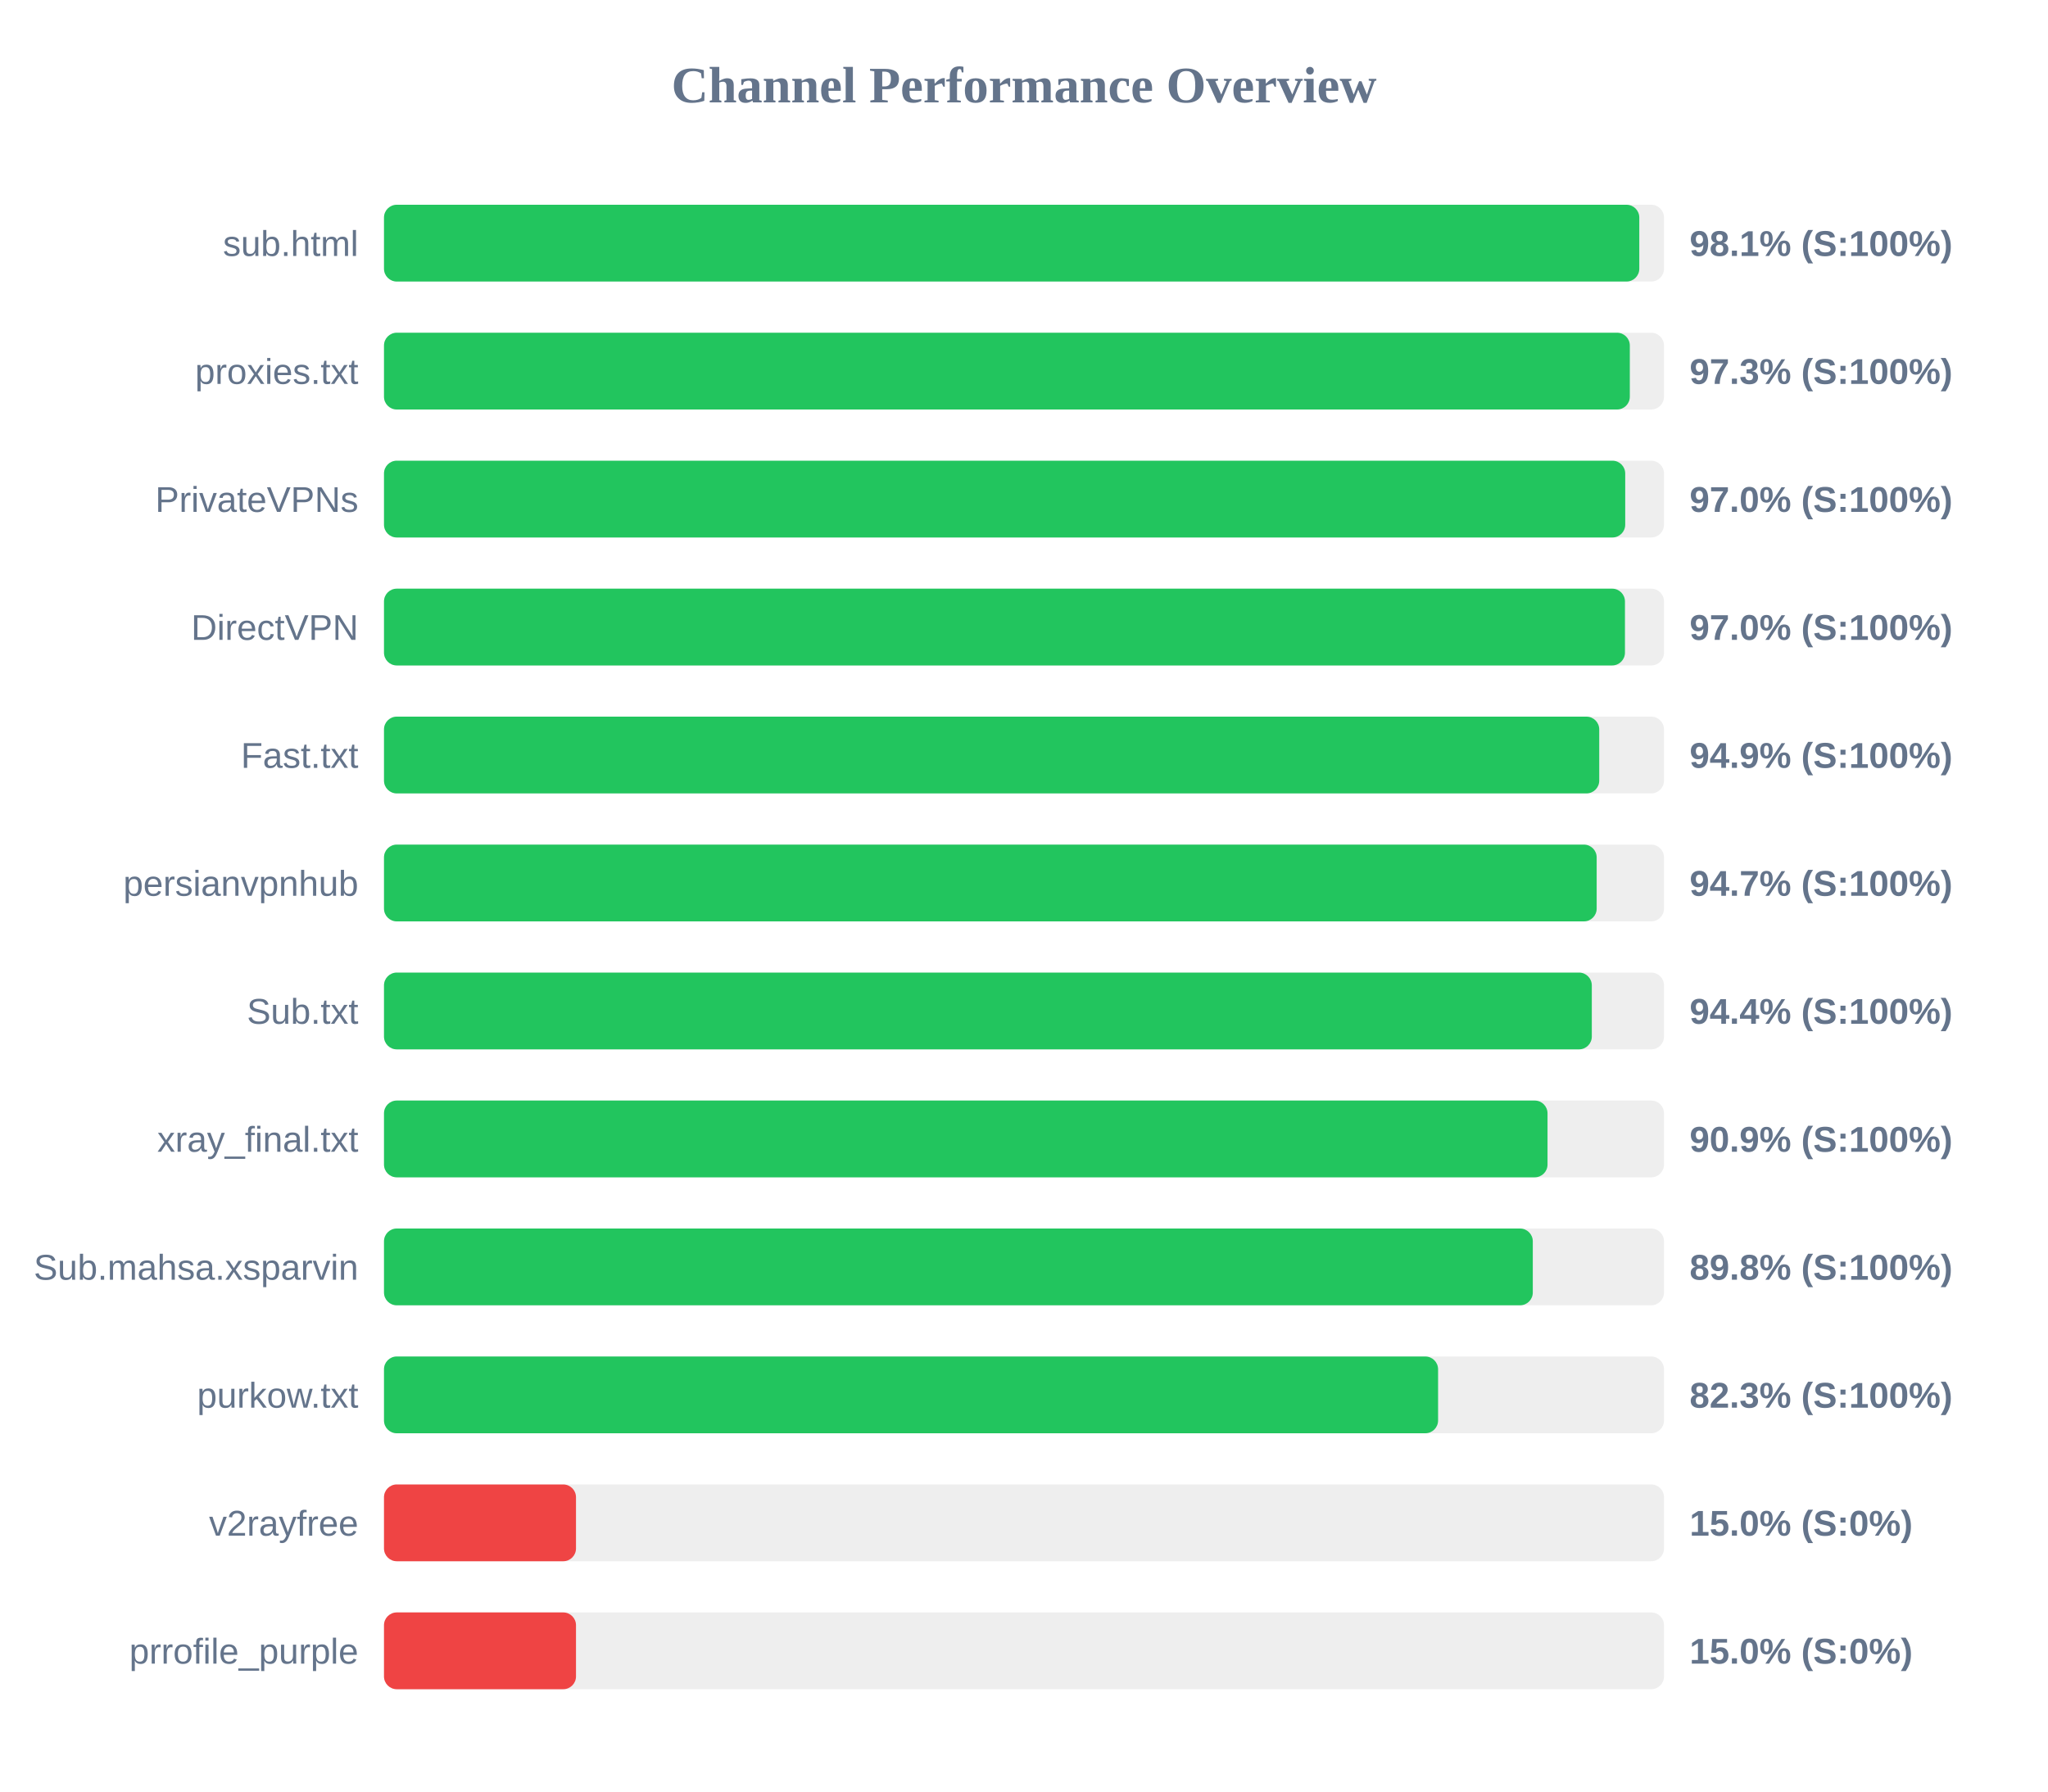
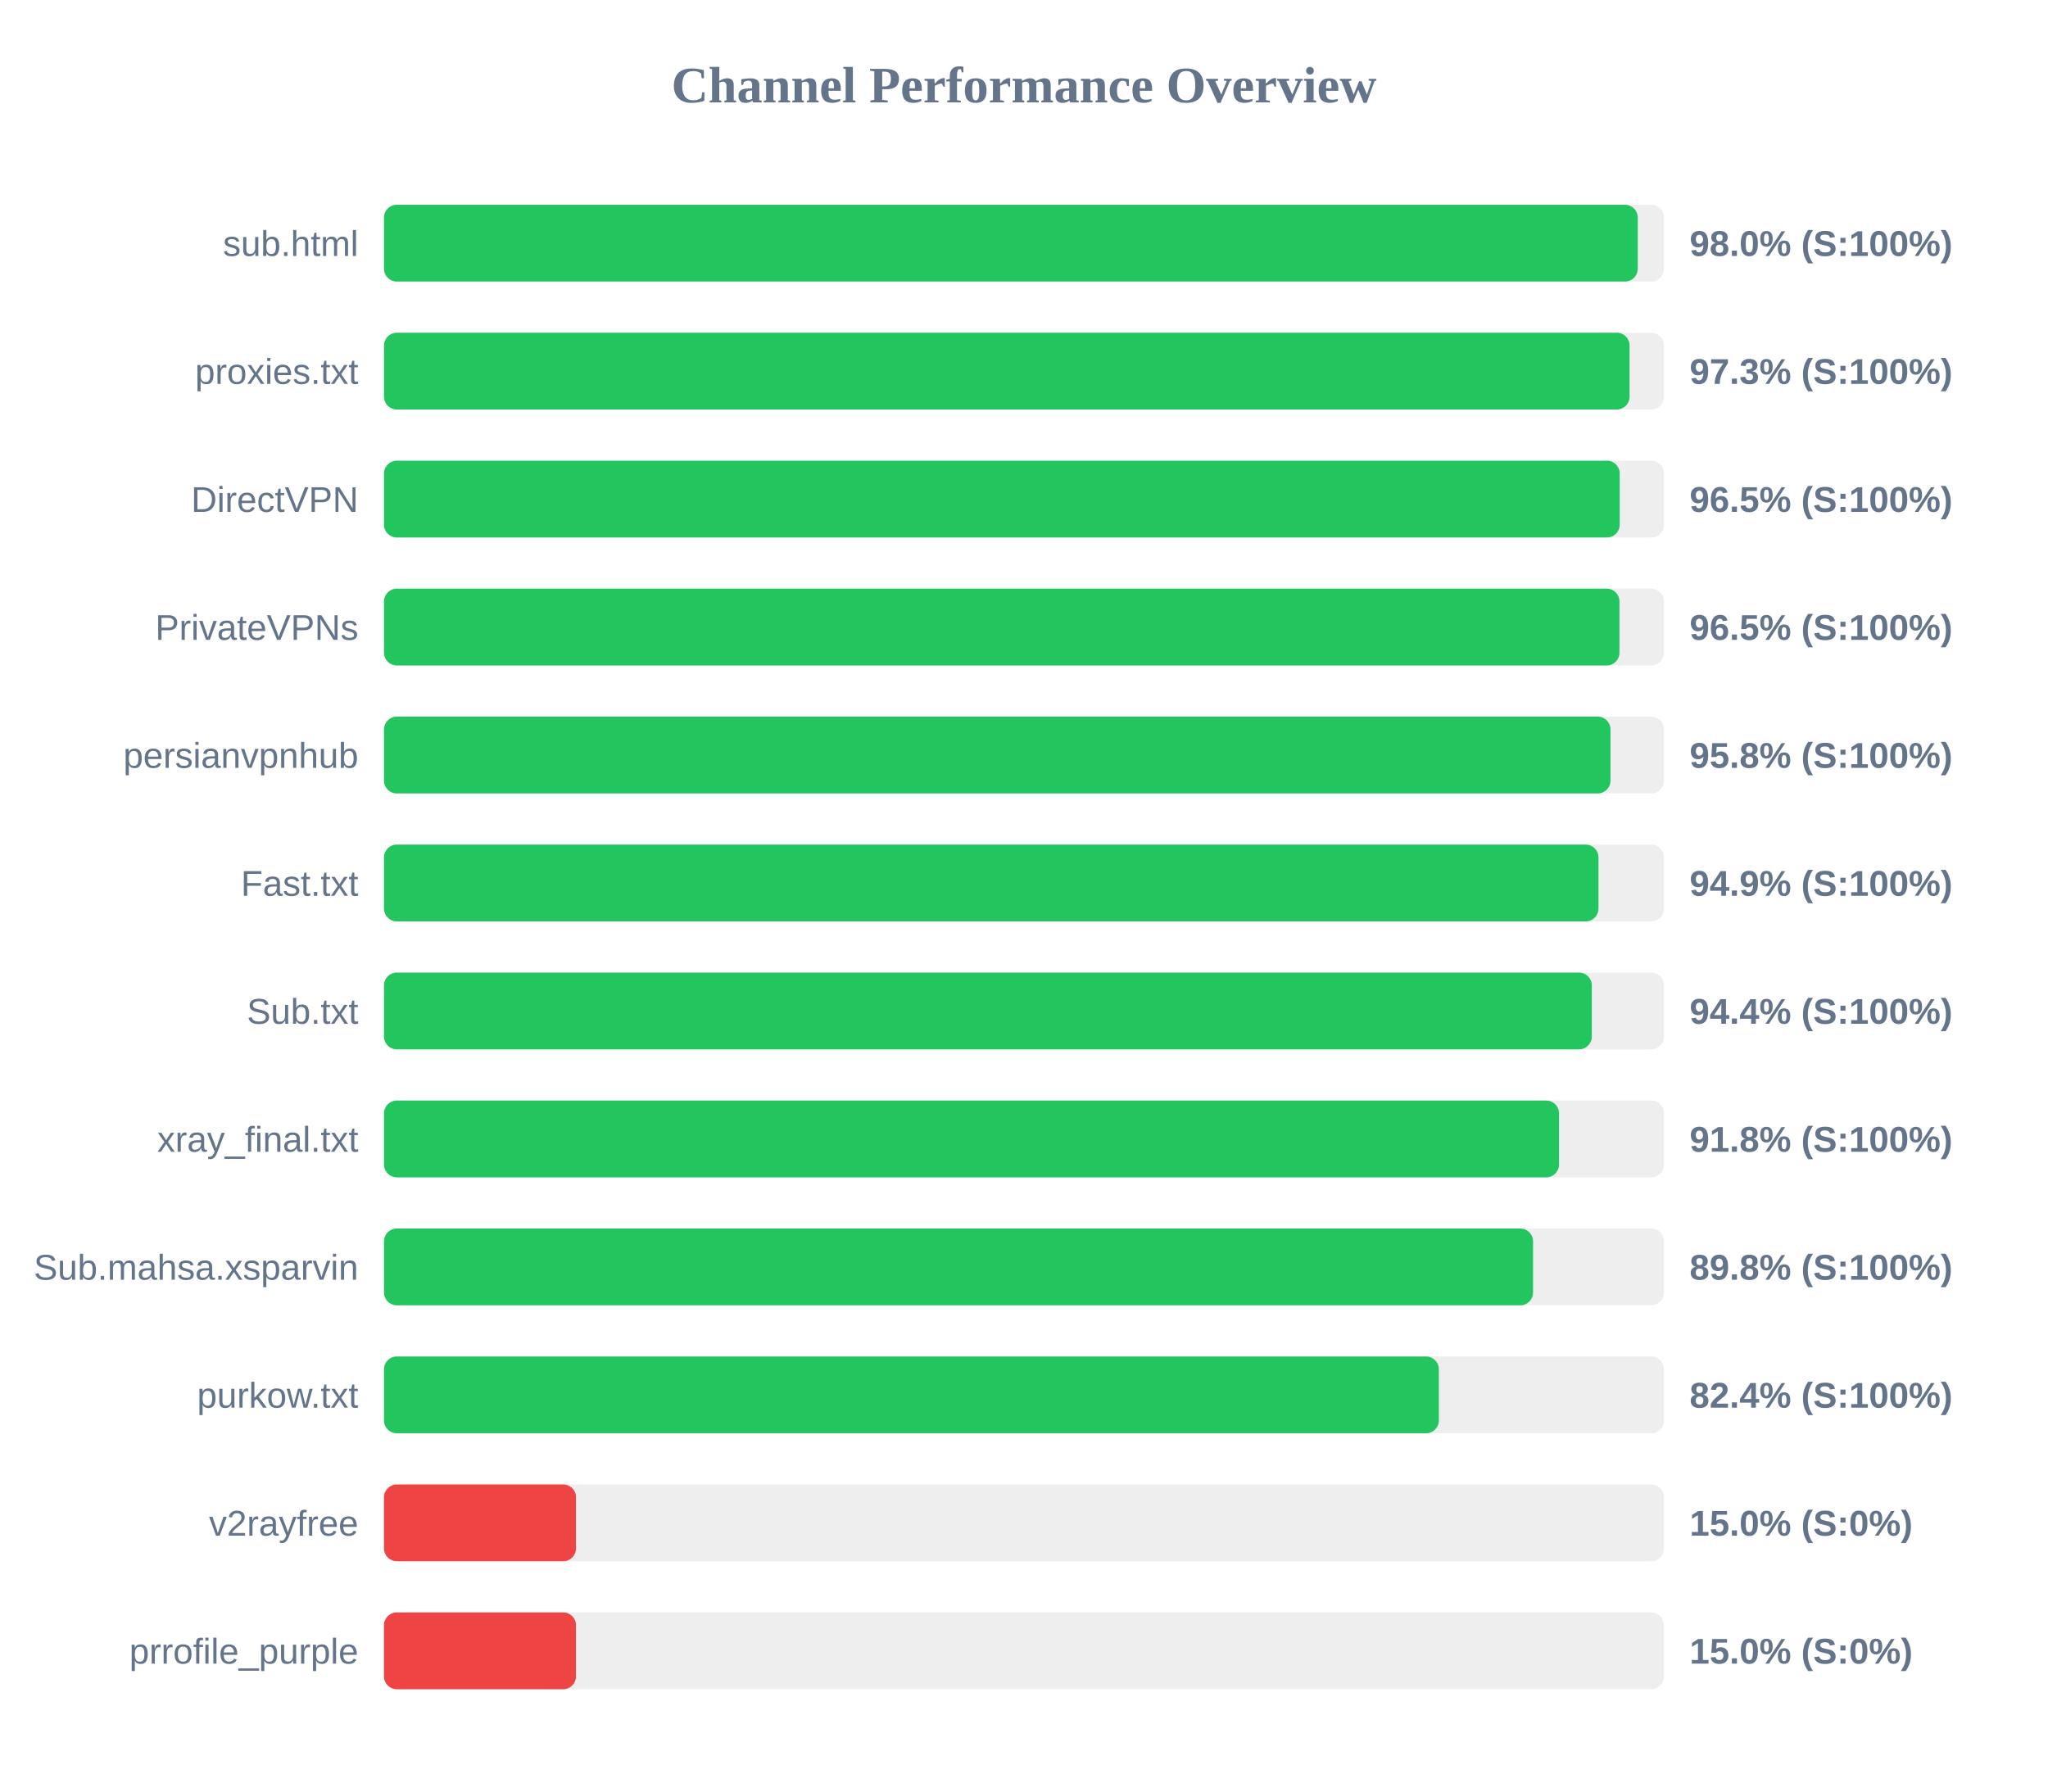
<svg xmlns="http://www.w3.org/2000/svg" width="800" height="700" version="1.1">
  <style>
        .row { font: 14px Arial; fill: #64748b; }
        .score { font: bold 14px Arial; fill: #64748b; }
    </style>
  <text x="400" y="40" text-anchor="middle" font-size="20px" font-weight="bold" fill="#64748b">Channel Performance Overview</text>
  <rect x="150" y="80" width="500" height="30" fill="#eee" rx="5" />
-   <rect x="150" y="80" width="490.35" height="30" fill="#22c55e" rx="5" />
+   <rect x="150" y="80" width="489.75" height="30" fill="#22c55e" rx="5" />
  <text x="140" y="100" text-anchor="end" class="row">sub.html</text>
-   <text x="660" y="100" text-anchor="start" class="score">98.1% (S:100%)</text>
+   <text x="660" y="100" text-anchor="start" class="score">98.0% (S:100%)</text>
  <rect x="150" y="130" width="500" height="30" fill="#eee" rx="5" />
-   <rect x="150" y="130" width="486.65" height="30" fill="#22c55e" rx="5" />
+   <rect x="150" y="130" width="486.55" height="30" fill="#22c55e" rx="5" />
  <text x="140" y="150" text-anchor="end" class="row">proxies.txt</text>
  <text x="660" y="150" text-anchor="start" class="score">97.3% (S:100%)</text>
  <rect x="150" y="180" width="500" height="30" fill="#eee" rx="5" />
-   <rect x="150" y="180" width="484.85" height="30" fill="#22c55e" rx="5" />
-   <text x="140" y="200" text-anchor="end" class="row">PrivateVPNs</text>
-   <text x="660" y="200" text-anchor="start" class="score">97.0% (S:100%)</text>
+   <rect x="150" y="180" width="482.7" height="30" fill="#22c55e" rx="5" />
+   <text x="140" y="200" text-anchor="end" class="row">DirectVPN</text>
+   <text x="660" y="200" text-anchor="start" class="score">96.5% (S:100%)</text>
  <rect x="150" y="230" width="500" height="30" fill="#eee" rx="5" />
-   <rect x="150" y="230" width="484.75" height="30" fill="#22c55e" rx="5" />
-   <text x="140" y="250" text-anchor="end" class="row">DirectVPN</text>
-   <text x="660" y="250" text-anchor="start" class="score">97.0% (S:100%)</text>
+   <rect x="150" y="230" width="482.6" height="30" fill="#22c55e" rx="5" />
+   <text x="140" y="250" text-anchor="end" class="row">PrivateVPNs</text>
+   <text x="660" y="250" text-anchor="start" class="score">96.5% (S:100%)</text>
  <rect x="150" y="280" width="500" height="30" fill="#eee" rx="5" />
-   <rect x="150" y="280" width="474.7" height="30" fill="#22c55e" rx="5" />
-   <text x="140" y="300" text-anchor="end" class="row">Fast.txt</text>
-   <text x="660" y="300" text-anchor="start" class="score">94.9% (S:100%)</text>
+   <rect x="150" y="280" width="479.1" height="30" fill="#22c55e" rx="5" />
+   <text x="140" y="300" text-anchor="end" class="row">persianvpnhub</text>
+   <text x="660" y="300" text-anchor="start" class="score">95.8% (S:100%)</text>
  <rect x="150" y="330" width="500" height="30" fill="#eee" rx="5" />
-   <rect x="150" y="330" width="473.7" height="30" fill="#22c55e" rx="5" />
-   <text x="140" y="350" text-anchor="end" class="row">persianvpnhub</text>
-   <text x="660" y="350" text-anchor="start" class="score">94.7% (S:100%)</text>
+   <rect x="150" y="330" width="474.4" height="30" fill="#22c55e" rx="5" />
+   <text x="140" y="350" text-anchor="end" class="row">Fast.txt</text>
+   <text x="660" y="350" text-anchor="start" class="score">94.9% (S:100%)</text>
  <rect x="150" y="380" width="500" height="30" fill="#eee" rx="5" />
  <rect x="150" y="380" width="471.8" height="30" fill="#22c55e" rx="5" />
  <text x="140" y="400" text-anchor="end" class="row">Sub.txt</text>
  <text x="660" y="400" text-anchor="start" class="score">94.4% (S:100%)</text>
  <rect x="150" y="430" width="500" height="30" fill="#eee" rx="5" />
-   <rect x="150" y="430" width="454.5" height="30" fill="#22c55e" rx="5" />
+   <rect x="150" y="430" width="459.0" height="30" fill="#22c55e" rx="5" />
  <text x="140" y="450" text-anchor="end" class="row">xray_final.txt</text>
-   <text x="660" y="450" text-anchor="start" class="score">90.9% (S:100%)</text>
+   <text x="660" y="450" text-anchor="start" class="score">91.8% (S:100%)</text>
  <rect x="150" y="480" width="500" height="30" fill="#eee" rx="5" />
-   <rect x="150" y="480" width="448.75" height="30" fill="#22c55e" rx="5" />
+   <rect x="150" y="480" width="448.85" height="30" fill="#22c55e" rx="5" />
  <text x="140" y="500" text-anchor="end" class="row">Sub.mahsa.xsparvin</text>
  <text x="660" y="500" text-anchor="start" class="score">89.8% (S:100%)</text>
  <rect x="150" y="530" width="500" height="30" fill="#eee" rx="5" />
-   <rect x="150" y="530" width="411.75" height="30" fill="#22c55e" rx="5" />
+   <rect x="150" y="530" width="412.05" height="30" fill="#22c55e" rx="5" />
  <text x="140" y="550" text-anchor="end" class="row">purkow.txt</text>
-   <text x="660" y="550" text-anchor="start" class="score">82.3% (S:100%)</text>
+   <text x="660" y="550" text-anchor="start" class="score">82.4% (S:100%)</text>
  <rect x="150" y="580" width="500" height="30" fill="#eee" rx="5" />
  <rect x="150" y="580" width="75.0" height="30" fill="#ef4444" rx="5" />
  <text x="140" y="600" text-anchor="end" class="row">v2rayfree</text>
  <text x="660" y="600" text-anchor="start" class="score">15.0% (S:0%)</text>
  <rect x="150" y="630" width="500" height="30" fill="#eee" rx="5" />
  <rect x="150" y="630" width="75.0" height="30" fill="#ef4444" rx="5" />
  <text x="140" y="650" text-anchor="end" class="row">prrofile_purple</text>
  <text x="660" y="650" text-anchor="start" class="score">15.0% (S:0%)</text>
</svg>
